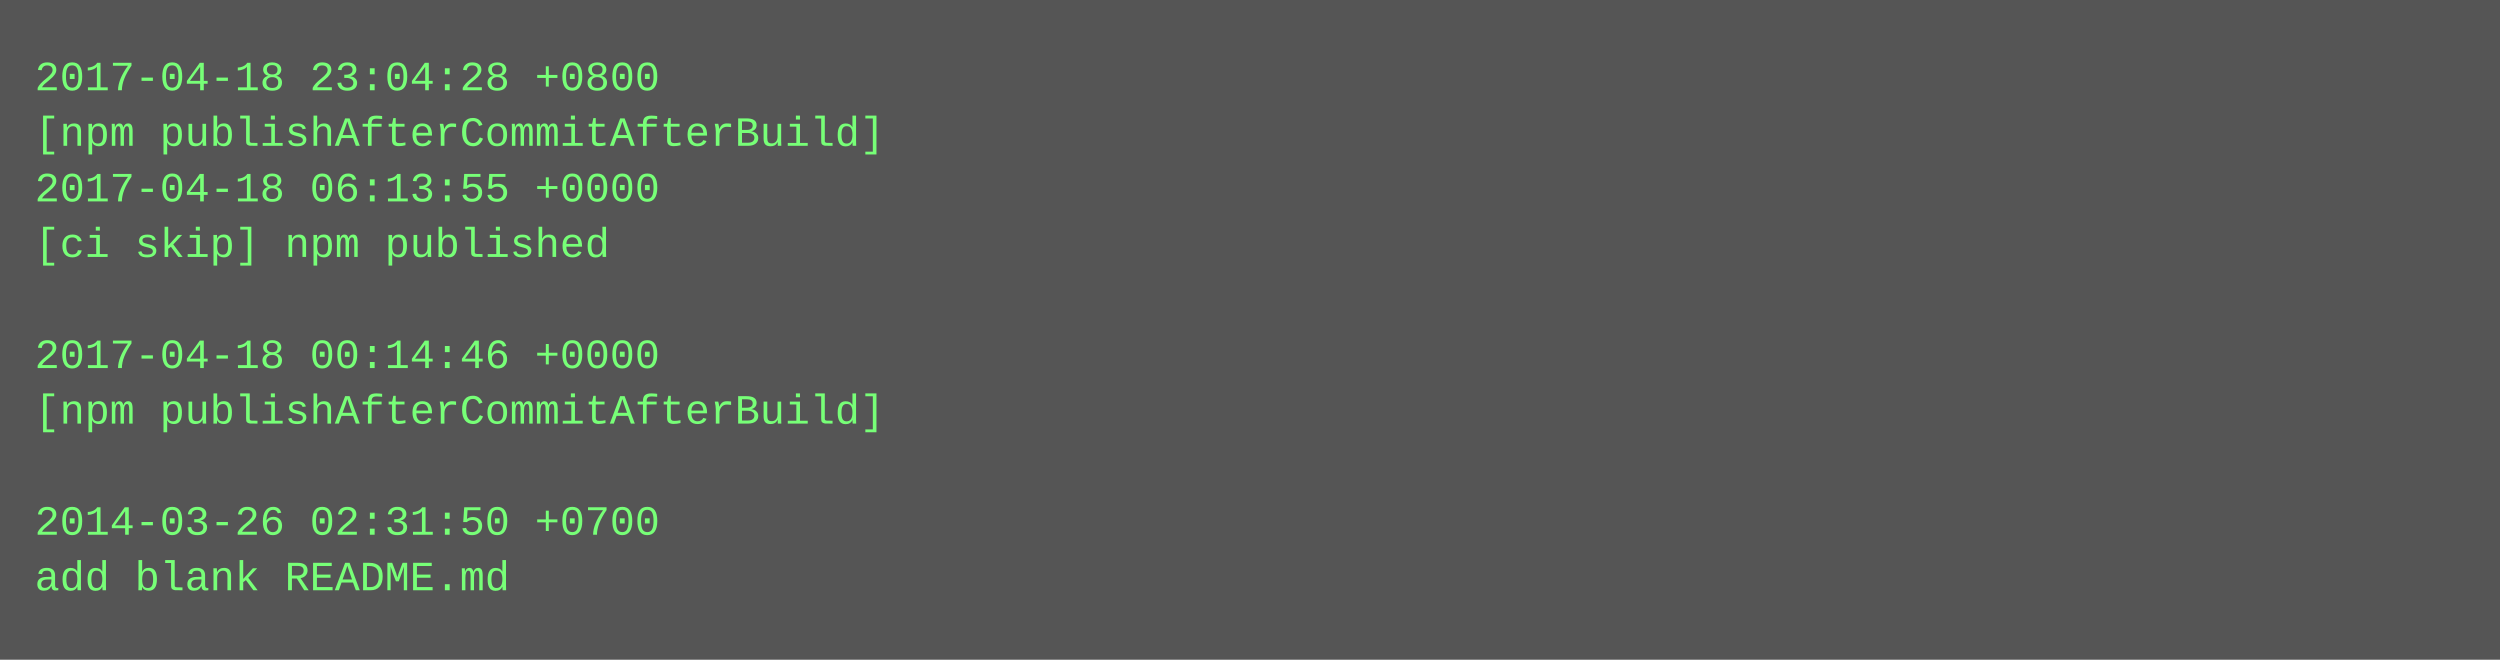
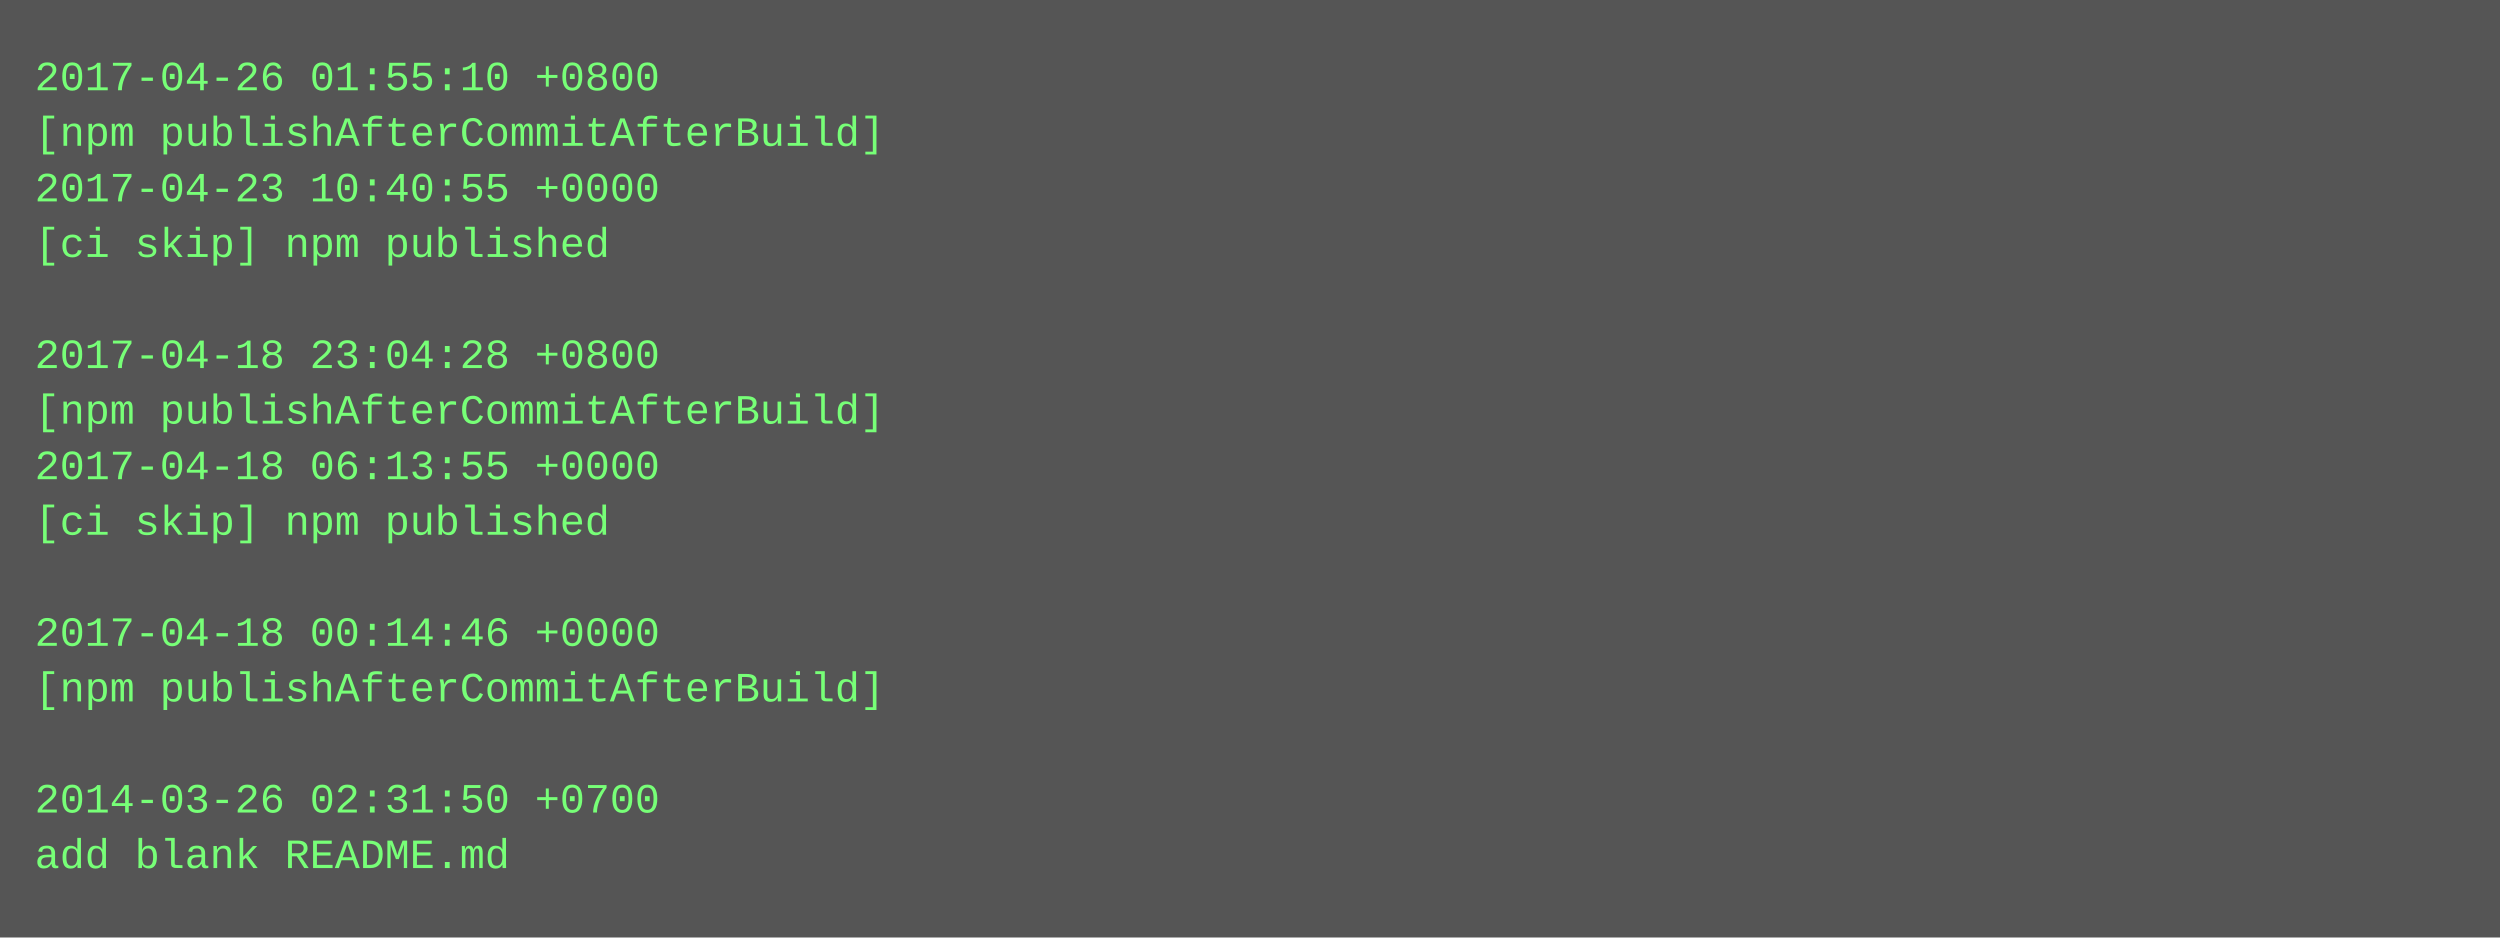
- <svg xmlns="http://www.w3.org/2000/svg" height="190" width="720">
-   <rect height="190" fill="#555" width="720" />
+ <svg xmlns="http://www.w3.org/2000/svg" height="270" width="720">
+   <rect height="270" fill="#555" width="720" />
  <text fill="#7f7" font-family="Courier New" font-size="12" xml:space="preserve">
-     <tspan x="10" y="26">2017-04-18 23:04:28 +0800</tspan>
+     <tspan x="10" y="26">2017-04-26 01:55:10 +0800</tspan>
    <tspan x="10" y="42">[npm publishAfterCommitAfterBuild]</tspan>
-     <tspan x="10" y="58">2017-04-18 06:13:55 +0000</tspan>
+     <tspan x="10" y="58">2017-04-23 10:40:55 +0000</tspan>
    <tspan x="10" y="74">[ci skip] npm published</tspan>
    <tspan x="10" y="90" />
-     <tspan x="10" y="106">2017-04-18 00:14:46 +0000</tspan>
+     <tspan x="10" y="106">2017-04-18 23:04:28 +0800</tspan>
    <tspan x="10" y="122">[npm publishAfterCommitAfterBuild]</tspan>
-     <tspan x="10" y="138" />
-     <tspan x="10" y="154">2014-03-26 02:31:50 +0700</tspan>
-     <tspan x="10" y="170">add blank README.md</tspan>
+     <tspan x="10" y="138">2017-04-18 06:13:55 +0000</tspan>
+     <tspan x="10" y="154">[ci skip] npm published</tspan>
+     <tspan x="10" y="170" />
+     <tspan x="10" y="186">2017-04-18 00:14:46 +0000</tspan>
+     <tspan x="10" y="202">[npm publishAfterCommitAfterBuild]</tspan>
+     <tspan x="10" y="218" />
+     <tspan x="10" y="234">2014-03-26 02:31:50 +0700</tspan>
+     <tspan x="10" y="250">add blank README.md</tspan>
  </text>
</svg>
